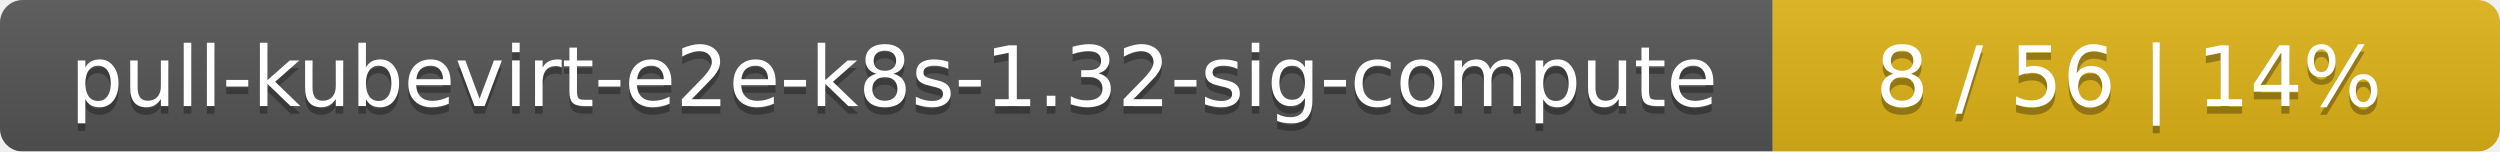
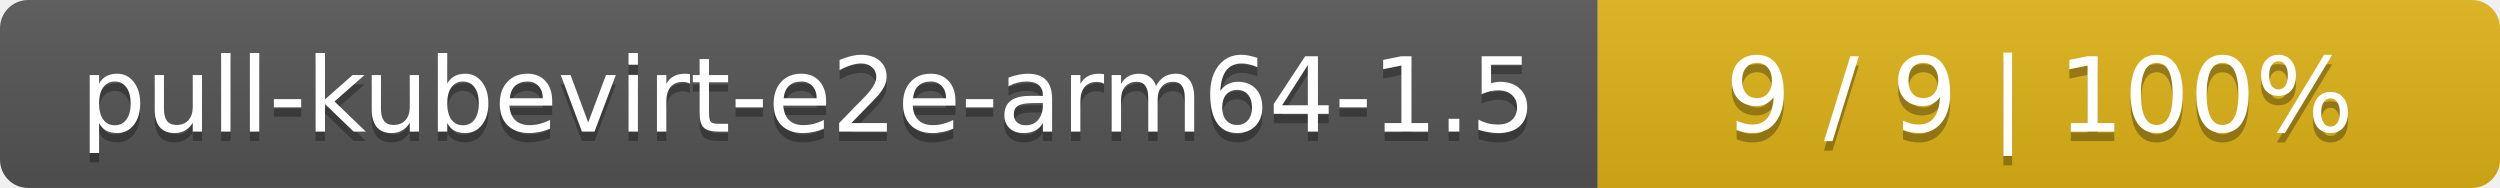
- <svg xmlns="http://www.w3.org/2000/svg" width="330" height="20">
+ <svg xmlns="http://www.w3.org/2000/svg" width="266" height="20">
  <linearGradient id="smooth" x2="0" y2="100%">
    <stop offset="0" stop-color="#bbb" stop-opacity=".1" />
    <stop offset="1" stop-opacity=".1" />
  </linearGradient>
  <mask id="round">
-     <rect width="330" height="20" rx="3" fill="#fff" />
+     <rect width="266" height="20" rx="3" fill="#fff" />
  </mask>
  <g mask="url(#round)">
-     <rect width="234" height="20" fill="#555" />
-     <rect x="234" width="96" height="20" fill="#dfb317" />
-     <rect width="330" height="20" fill="url(#smooth)" />
+     <rect width="170" height="20" fill="#555" />
+     <rect x="170" width="96" height="20" fill="#dfb317" />
+     <rect width="266" height="20" fill="url(#smooth)" />
  </g>
  <g fill="#fff" text-anchor="middle" font-family="DejaVu Sans,Verdana,Geneva,sans-serif" font-size="11">
-     <text x="118" y="15" fill="#010101" fill-opacity=".3">pull-kubevirt-e2e-k8s-1.32-sig-compute</text>
-     <text x="118" y="14">pull-kubevirt-e2e-k8s-1.32-sig-compute</text>
-     <text x="281" y="15" fill="#010101" fill-opacity=".3">8 / 56    |    14%</text>
-     <text x="281" y="14">8 / 56    |    14%</text>
+     <text x="86" y="15" fill="#010101" fill-opacity=".3">pull-kubevirt-e2e-arm64-1.5</text>
+     <text x="86" y="14">pull-kubevirt-e2e-arm64-1.5</text>
+     <text x="217" y="15" fill="#010101" fill-opacity=".3">9 / 9    |    100%</text>
+     <text x="217" y="14">9 / 9    |    100%</text>
  </g>
</svg>
